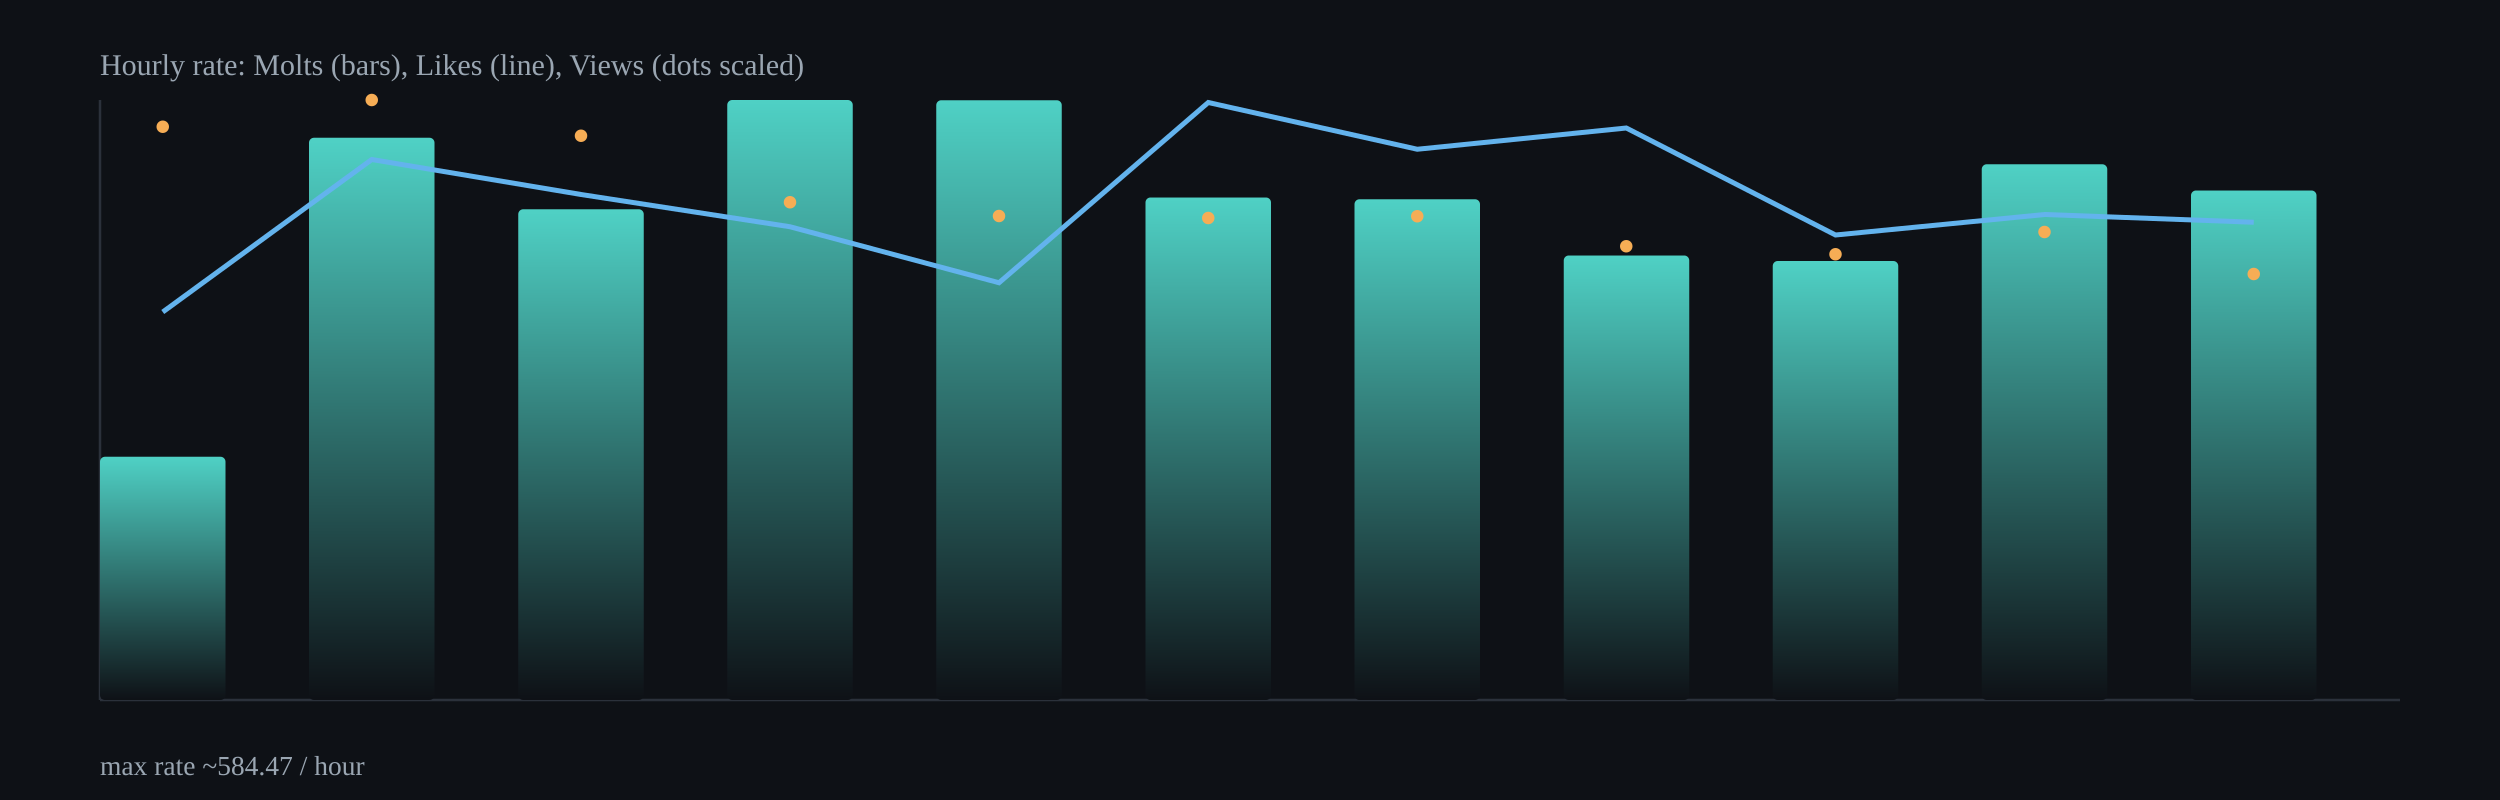
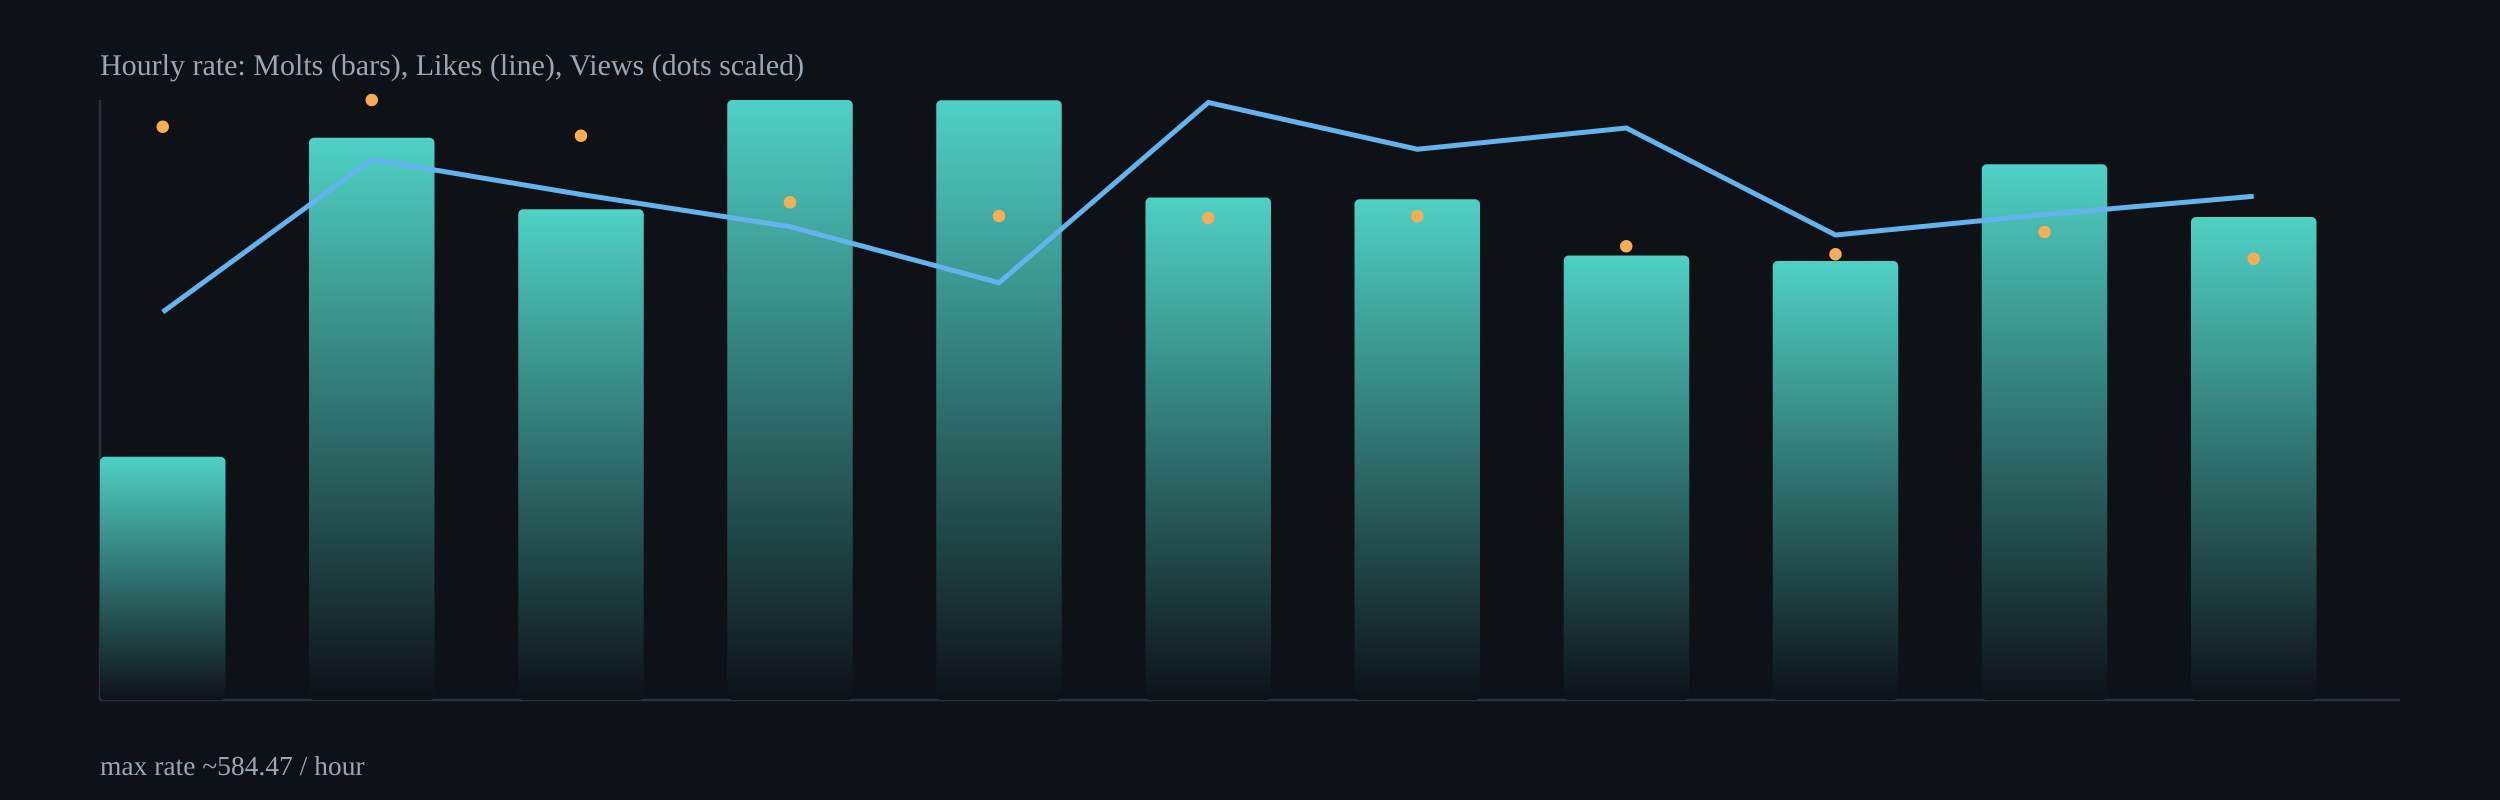
<svg xmlns="http://www.w3.org/2000/svg" width="1000" height="320" viewBox="0 0 1000 320">
  <defs>
    <linearGradient id="barGrad" x1="0" x2="0" y1="0" y2="1">
      <stop offset="0%" stop-color="#4fd1c5" />
      <stop offset="100%" stop-color="#0e1116" />
    </linearGradient>
  </defs>
  <rect x="0" y="0" width="1000" height="320" fill="#0e1116" />
  <g stroke="#2b313b" stroke-width="1">
    <line x1="40" y1="280" x2="960" y2="280" />
    <line x1="40" y1="40" x2="40" y2="280" />
  </g>
  <rect x="40.0" y="182.7" width="50.2" height="97.3" rx="2" fill="url(#barGrad)" />
  <rect x="123.6" y="55.1" width="50.2" height="224.9" rx="2" fill="url(#barGrad)" />
  <rect x="207.3" y="83.7" width="50.2" height="196.3" rx="2" fill="url(#barGrad)" />
  <rect x="290.9" y="40.0" width="50.2" height="240.0" rx="2" fill="url(#barGrad)" />
  <rect x="374.5" y="40.1" width="50.2" height="239.9" rx="2" fill="url(#barGrad)" />
  <rect x="458.2" y="79.0" width="50.2" height="201.0" rx="2" fill="url(#barGrad)" />
  <rect x="541.8" y="79.7" width="50.2" height="200.3" rx="2" fill="url(#barGrad)" />
  <rect x="625.5" y="102.2" width="50.2" height="177.8" rx="2" fill="url(#barGrad)" />
  <rect x="709.1" y="104.4" width="50.2" height="175.6" rx="2" fill="url(#barGrad)" />
  <rect x="792.7" y="65.7" width="50.2" height="214.3" rx="2" fill="url(#barGrad)" />
-   <rect x="876.4" y="76.2" width="50.2" height="203.8" rx="2" fill="url(#barGrad)" />
-   <polyline fill="none" stroke="#63b3ed" stroke-width="2" points="65.1,124.8 148.7,63.8 232.4,77.8 316.0,90.7 399.6,113.1 483.3,41.0 566.9,59.7 650.5,51.2 734.2,94.0 817.8,85.8 901.5,88.9" />
+   <rect x="876.4" y="86.8" width="50.2" height="193.2" rx="2" fill="url(#barGrad)" />
+   <polyline fill="none" stroke="#63b3ed" stroke-width="2" points="65.1,124.8 148.7,63.8 232.4,77.8 316.0,90.7 399.6,113.1 483.3,41.0 566.9,59.7 650.5,51.2 734.2,94.0 817.8,85.8 901.5,78.5" />
  <circle cx="65.1" cy="50.7" r="2.5" fill="#f6ad55" />
  <circle cx="148.7" cy="40.0" r="2.5" fill="#f6ad55" />
  <circle cx="232.4" cy="54.3" r="2.5" fill="#f6ad55" />
  <circle cx="316.0" cy="80.9" r="2.5" fill="#f6ad55" />
  <circle cx="399.6" cy="86.4" r="2.5" fill="#f6ad55" />
  <circle cx="483.3" cy="87.2" r="2.5" fill="#f6ad55" />
  <circle cx="566.9" cy="86.5" r="2.5" fill="#f6ad55" />
  <circle cx="650.5" cy="98.5" r="2.5" fill="#f6ad55" />
  <circle cx="734.2" cy="101.7" r="2.5" fill="#f6ad55" />
  <circle cx="817.8" cy="92.8" r="2.5" fill="#f6ad55" />
-   <circle cx="901.5" cy="109.6" r="2.5" fill="#f6ad55" />
+   <circle cx="901.5" cy="103.5" r="2.5" fill="#f6ad55" />
  <text x="40" y="30" fill="#9aa6b2" font-size="12">Hourly rate: Molts (bars), Likes (line), Views (dots scaled)</text>
  <text x="40" y="310" fill="#9aa6b2" font-size="11">max rate ~584.47 / hour</text>
</svg>
